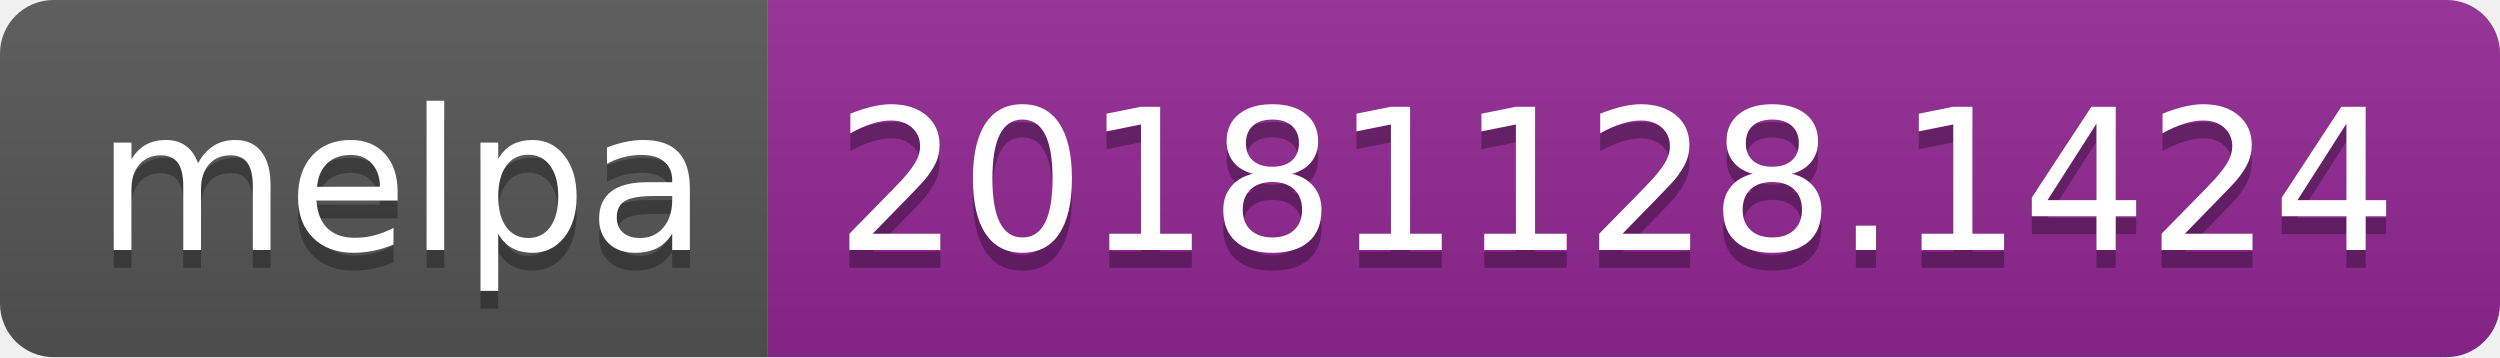
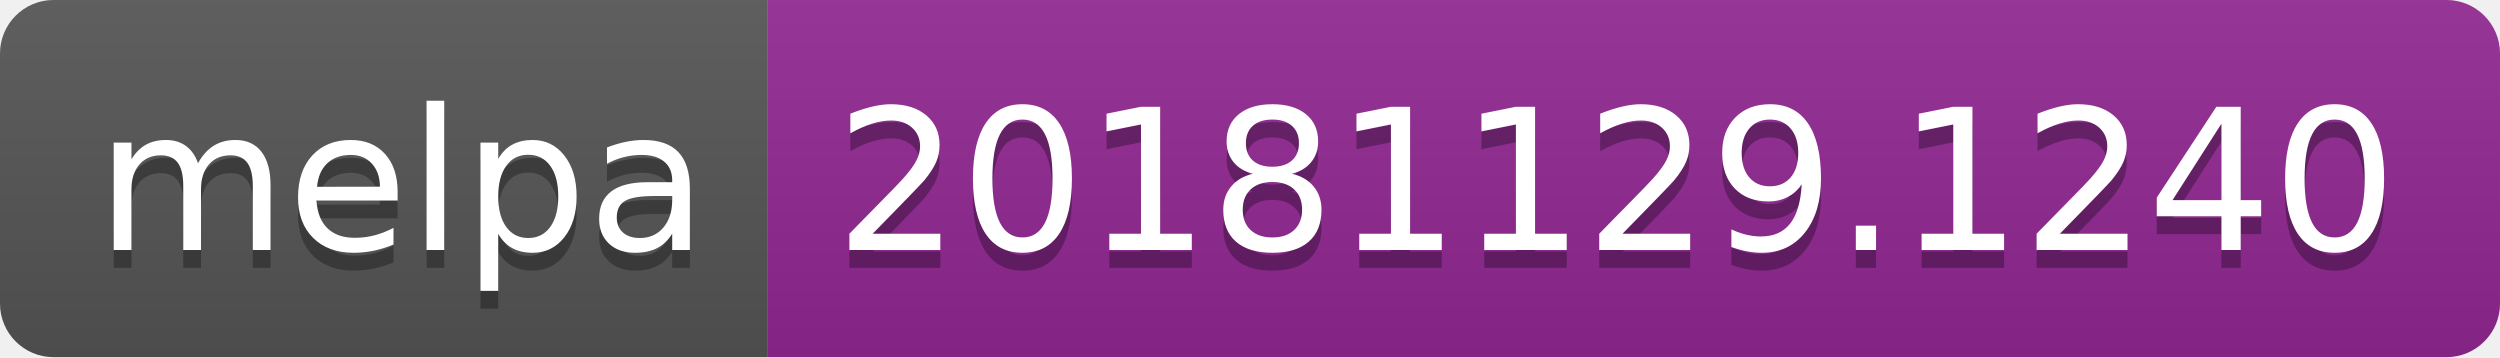
<svg xmlns="http://www.w3.org/2000/svg" width="140" height="20">
  <linearGradient id="b" x2="0" y2="100%">
    <stop offset="0" stop-color="#bbb" stop-opacity=".1" />
    <stop offset="1" stop-opacity=".1" />
  </linearGradient>
  <clipPath id="a">
    <rect width="140" height="20" rx="3" fill="#fff" />
  </clipPath>
  <g clip-path="url(#a)">
    <path fill="#555" d="M0 0h43v20H0z" />
    <path fill="#922793" d="M43 0h97v20H43z" />
    <path fill="url(#b)" d="M0 0h140v20H0z" />
  </g>
  <g fill="#fff" text-anchor="middle" font-family="DejaVu Sans,Verdana,Geneva,sans-serif" font-size="110">
    <text x="225" y="150" fill="#010101" fill-opacity=".3" transform="scale(.1)" textLength="330">melpa</text>
    <text x="225" y="140" transform="scale(.1)" textLength="330">melpa</text>
-     <text x="905" y="150" fill="#010101" fill-opacity=".3" transform="scale(.1)" textLength="870">20181128.1424</text>
-     <text x="905" y="140" transform="scale(.1)" textLength="870">20181128.1424</text>
+     <text x="905" y="150" fill="#010101" fill-opacity=".3" transform="scale(.1)" textLength="870">20181129.1240</text>
+     <text x="905" y="140" transform="scale(.1)" textLength="870">20181129.1240</text>
  </g>
</svg>
